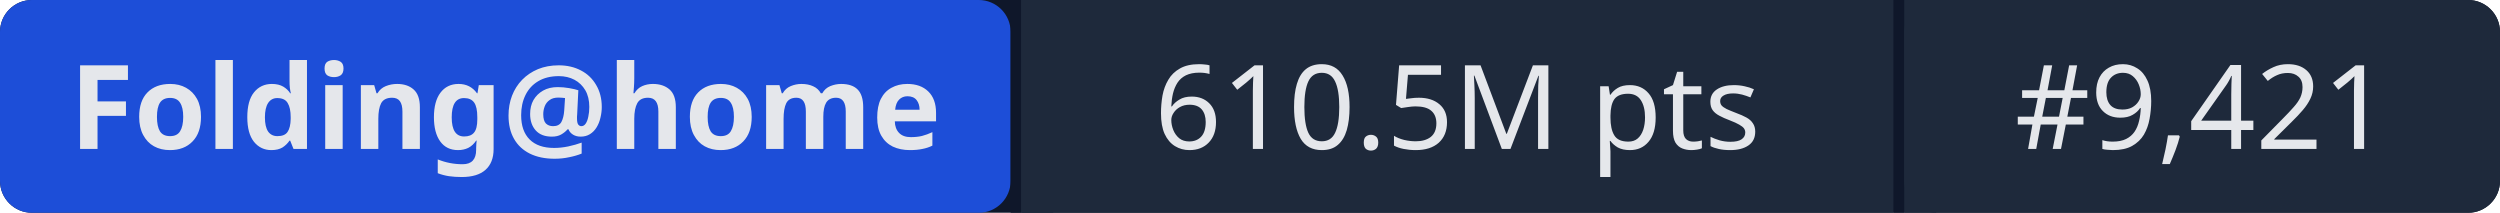
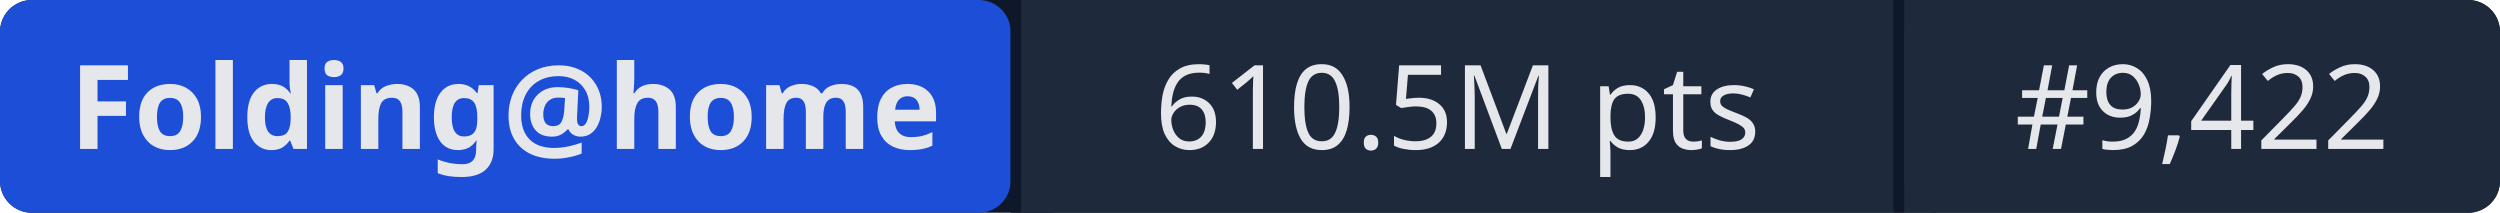
- <svg xmlns="http://www.w3.org/2000/svg" width="235" height="20" role="img" aria-label="Folding@home: 610.5M pts | #9,421">
+ <svg xmlns="http://www.w3.org/2000/svg" width="235" height="20" role="img" aria-label="Folding@home: 610.5M pts | #9,422">
  <rect width="235" height="20" rx="3" fill="#0f172a" />
  <rect x="0" width="95" height="20" rx="3" fill="#1d4ed8" />
  <rect x="95" width="1" height="20" fill="#0f172a" />
  <rect x="96" width="82" height="20" fill="#1e293b" />
  <rect x="178" width="1" height="20" fill="#0f172a" />
  <rect x="179" width="56" height="20" rx="3" fill="#1e293b" />
  <rect x="96" width="3" height="20" fill="#1e293b" />
  <rect x="179" width="3" height="20" fill="#1e293b" />
  <g fill="#e5e7eb" font-family="system-ui,sans-serif" font-size="11" text-anchor="middle">
    <text x="47.5" y="14" font-weight="600">Folding@home</text>
    <text x="137" y="14">610.5M pts</text>
-     <text x="207" y="14">#9,421</text>
+     <text x="207" y="14">#9,422</text>
  </g>
</svg>
